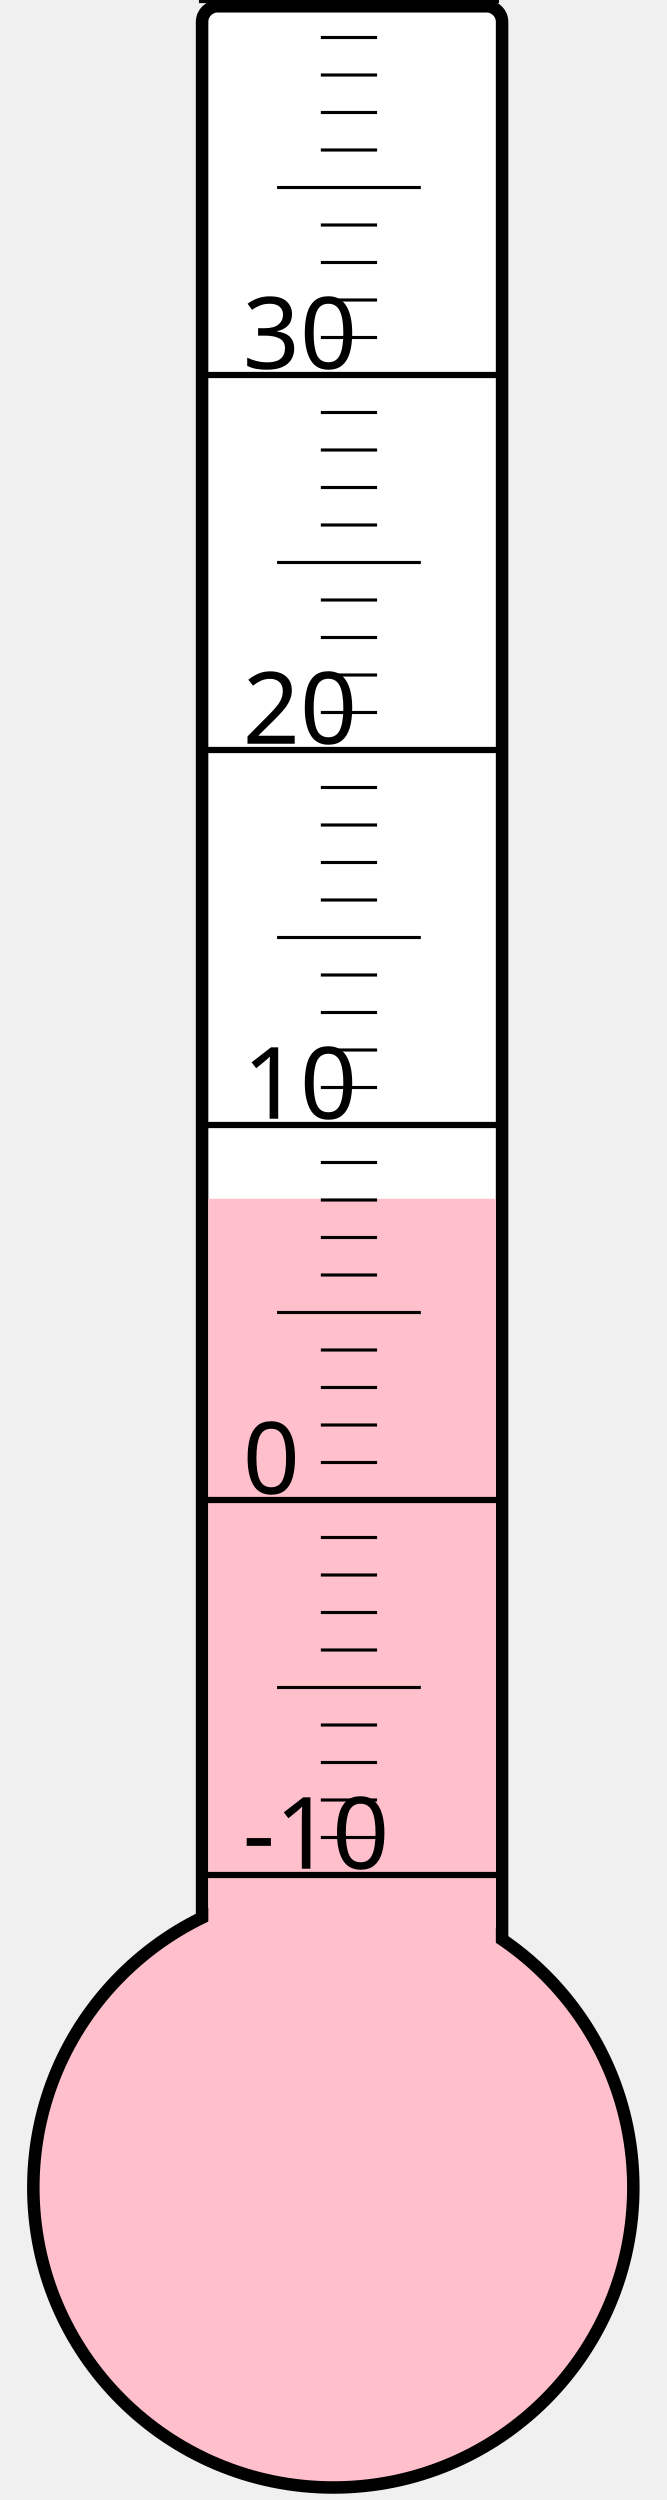
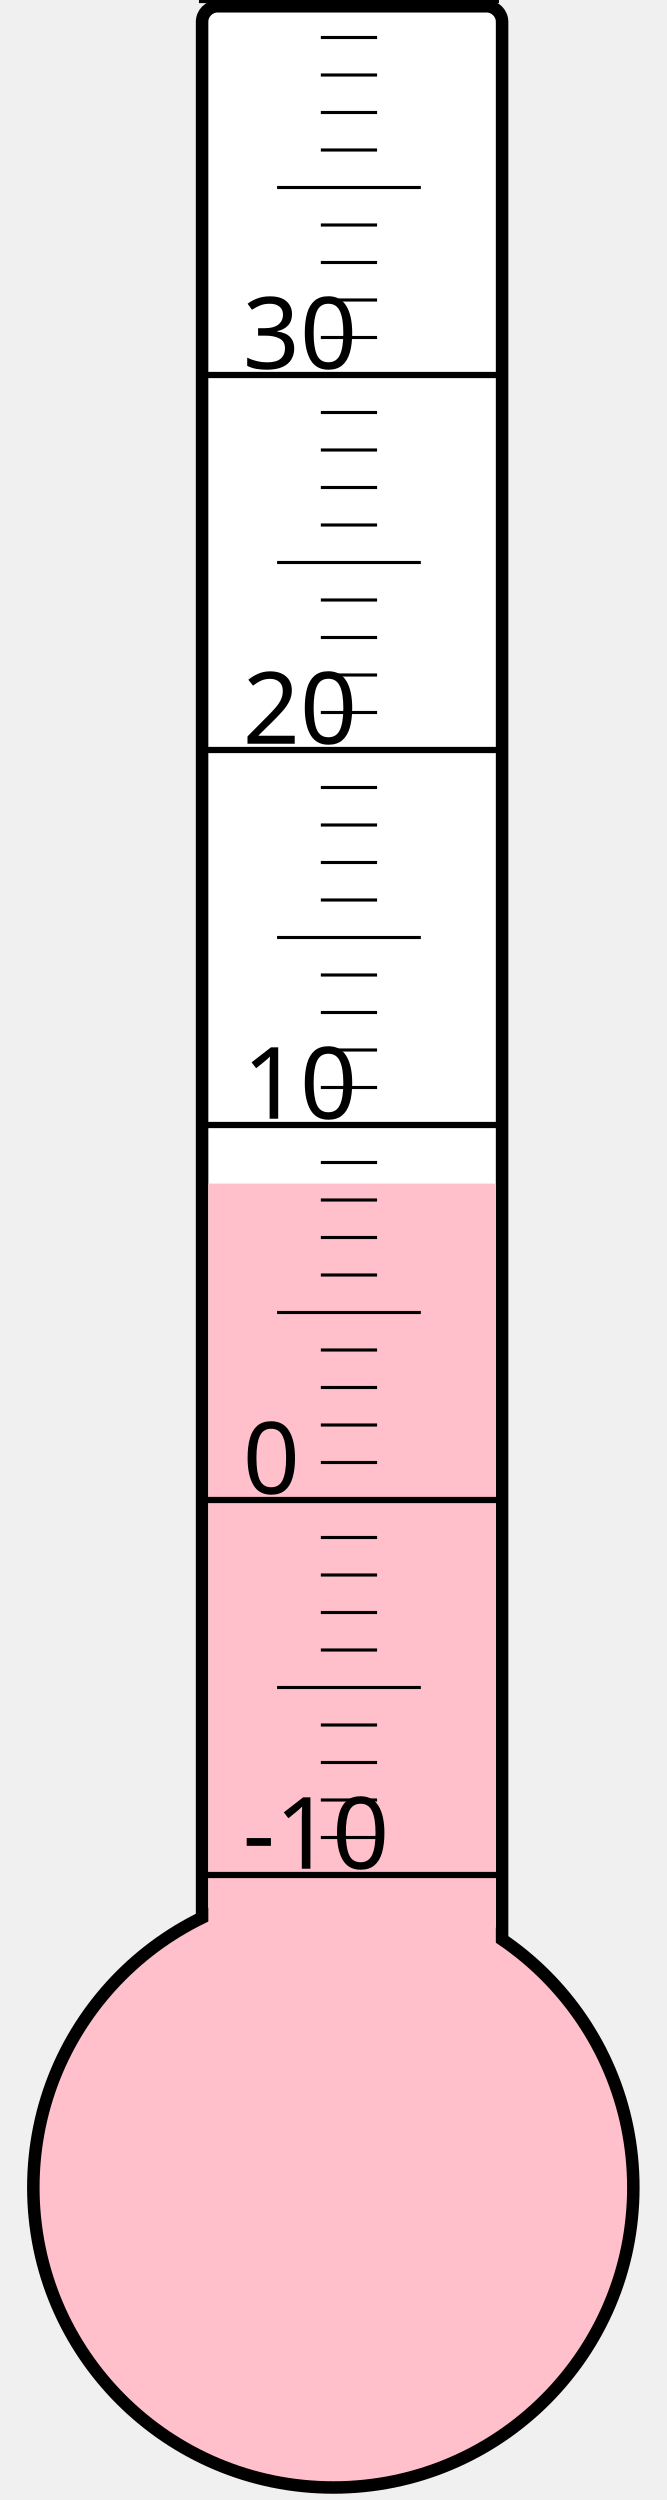
<svg xmlns="http://www.w3.org/2000/svg" width="40px" height="150px" viewBox="0 0 200 800">
  <rect width="200" height="800" x="0" y="0" style="fill: #ffffeb; fill-opacity: 0;" />
  <rect width="96" height="680" x="58" y="2" rx="5" ry="5" style="fill: white; fill-opacity: 1; stroke: black; stroke-width: 4;" />
  <circle cx="100" cy="700" r="96" style="fill: pink; stroke: black; stroke-width: 4;" />
-   <rect width="92" height="316.375" x="60" y="383.625" style="fill: pink; fill-opacity: 1; stroke-width: 0;" />
+   <rect width="92" height="321.25" x="60" y="378.75" style="fill: pink; fill-opacity: 1; stroke-width: 0;" />
  <text x="71" y="598" style="font-family: sans-serif; font-size: 24pt;">-10</text>
  <text x="71" y="478" style="font-family: sans-serif; font-size: 24pt;">0</text>
  <text x="71" y="358" style="font-family: sans-serif; font-size: 24pt;">10</text>
  <text x="71" y="238" style="font-family: sans-serif; font-size: 24pt;">20</text>
  <text x="71" y="118" style="font-family: sans-serif; font-size: 24pt;">30</text>
  <g style="stroke: black;">
    <line x1="57" y1="600" x2="153" y2="600" style="stroke-width: 2;" />
    <line x1="96" y1="588" x2="114" y2="588" style="stroke-width: 1;" />
    <line x1="96" y1="576" x2="114" y2="576" style="stroke-width: 1;" />
    <line x1="96" y1="564" x2="114" y2="564" style="stroke-width: 1;" />
    <line x1="96" y1="552" x2="114" y2="552" style="stroke-width: 1;" />
    <line x1="82" y1="540" x2="128" y2="540" style="stroke-width: 1;" />
    <line x1="96" y1="528" x2="114" y2="528" style="stroke-width: 1;" />
    <line x1="96" y1="516" x2="114" y2="516" style="stroke-width: 1;" />
    <line x1="96" y1="504" x2="114" y2="504" style="stroke-width: 1;" />
    <line x1="96" y1="492" x2="114" y2="492" style="stroke-width: 1;" />
    <line x1="57" y1="480" x2="153" y2="480" style="stroke-width: 2;" />
    <line x1="96" y1="468" x2="114" y2="468" style="stroke-width: 1;" />
    <line x1="96" y1="456" x2="114" y2="456" style="stroke-width: 1;" />
    <line x1="96" y1="444" x2="114" y2="444" style="stroke-width: 1;" />
    <line x1="96" y1="432" x2="114" y2="432" style="stroke-width: 1;" />
    <line x1="82" y1="420" x2="128" y2="420" style="stroke-width: 1;" />
    <line x1="96" y1="408" x2="114" y2="408" style="stroke-width: 1;" />
    <line x1="96" y1="396" x2="114" y2="396" style="stroke-width: 1;" />
    <line x1="96" y1="384" x2="114" y2="384" style="stroke-width: 1;" />
    <line x1="96" y1="372" x2="114" y2="372" style="stroke-width: 1;" />
    <line x1="57" y1="360" x2="153" y2="360" style="stroke-width: 2;" />
    <line x1="96" y1="348" x2="114" y2="348" style="stroke-width: 1;" />
    <line x1="96" y1="336" x2="114" y2="336" style="stroke-width: 1;" />
    <line x1="96" y1="324" x2="114" y2="324" style="stroke-width: 1;" />
    <line x1="96" y1="312" x2="114" y2="312" style="stroke-width: 1;" />
    <line x1="82" y1="300" x2="128" y2="300" style="stroke-width: 1;" />
    <line x1="96" y1="288" x2="114" y2="288" style="stroke-width: 1;" />
    <line x1="96" y1="276" x2="114" y2="276" style="stroke-width: 1;" />
    <line x1="96" y1="264" x2="114" y2="264" style="stroke-width: 1;" />
    <line x1="96" y1="252" x2="114" y2="252" style="stroke-width: 1;" />
    <line x1="57" y1="240" x2="153" y2="240" style="stroke-width: 2;" />
    <line x1="96" y1="228" x2="114" y2="228" style="stroke-width: 1;" />
    <line x1="96" y1="216" x2="114" y2="216" style="stroke-width: 1;" />
    <line x1="96" y1="204" x2="114" y2="204" style="stroke-width: 1;" />
    <line x1="96" y1="192" x2="114" y2="192" style="stroke-width: 1;" />
    <line x1="82" y1="180" x2="128" y2="180" style="stroke-width: 1;" />
    <line x1="96" y1="168" x2="114" y2="168" style="stroke-width: 1;" />
    <line x1="96" y1="156" x2="114" y2="156" style="stroke-width: 1;" />
    <line x1="96" y1="144" x2="114" y2="144" style="stroke-width: 1;" />
    <line x1="96" y1="132" x2="114" y2="132" style="stroke-width: 1;" />
    <line x1="57" y1="120" x2="153" y2="120" style="stroke-width: 2;" />
    <line x1="96" y1="108" x2="114" y2="108" style="stroke-width: 1;" />
    <line x1="96" y1="96" x2="114" y2="96" style="stroke-width: 1;" />
    <line x1="96" y1="84" x2="114" y2="84" style="stroke-width: 1;" />
    <line x1="96" y1="72" x2="114" y2="72" style="stroke-width: 1;" />
    <line x1="82" y1="60" x2="128" y2="60" style="stroke-width: 1;" />
    <line x1="96" y1="48" x2="114" y2="48" style="stroke-width: 1;" />
    <line x1="96" y1="36" x2="114" y2="36" style="stroke-width: 1;" />
    <line x1="96" y1="24" x2="114" y2="24" style="stroke-width: 1;" />
    <line x1="96" y1="12" x2="114" y2="12" style="stroke-width: 1;" />
    <line x1="57" y1="0" x2="153" y2="0" style="stroke-width: 2;" />
  </g>
</svg>
